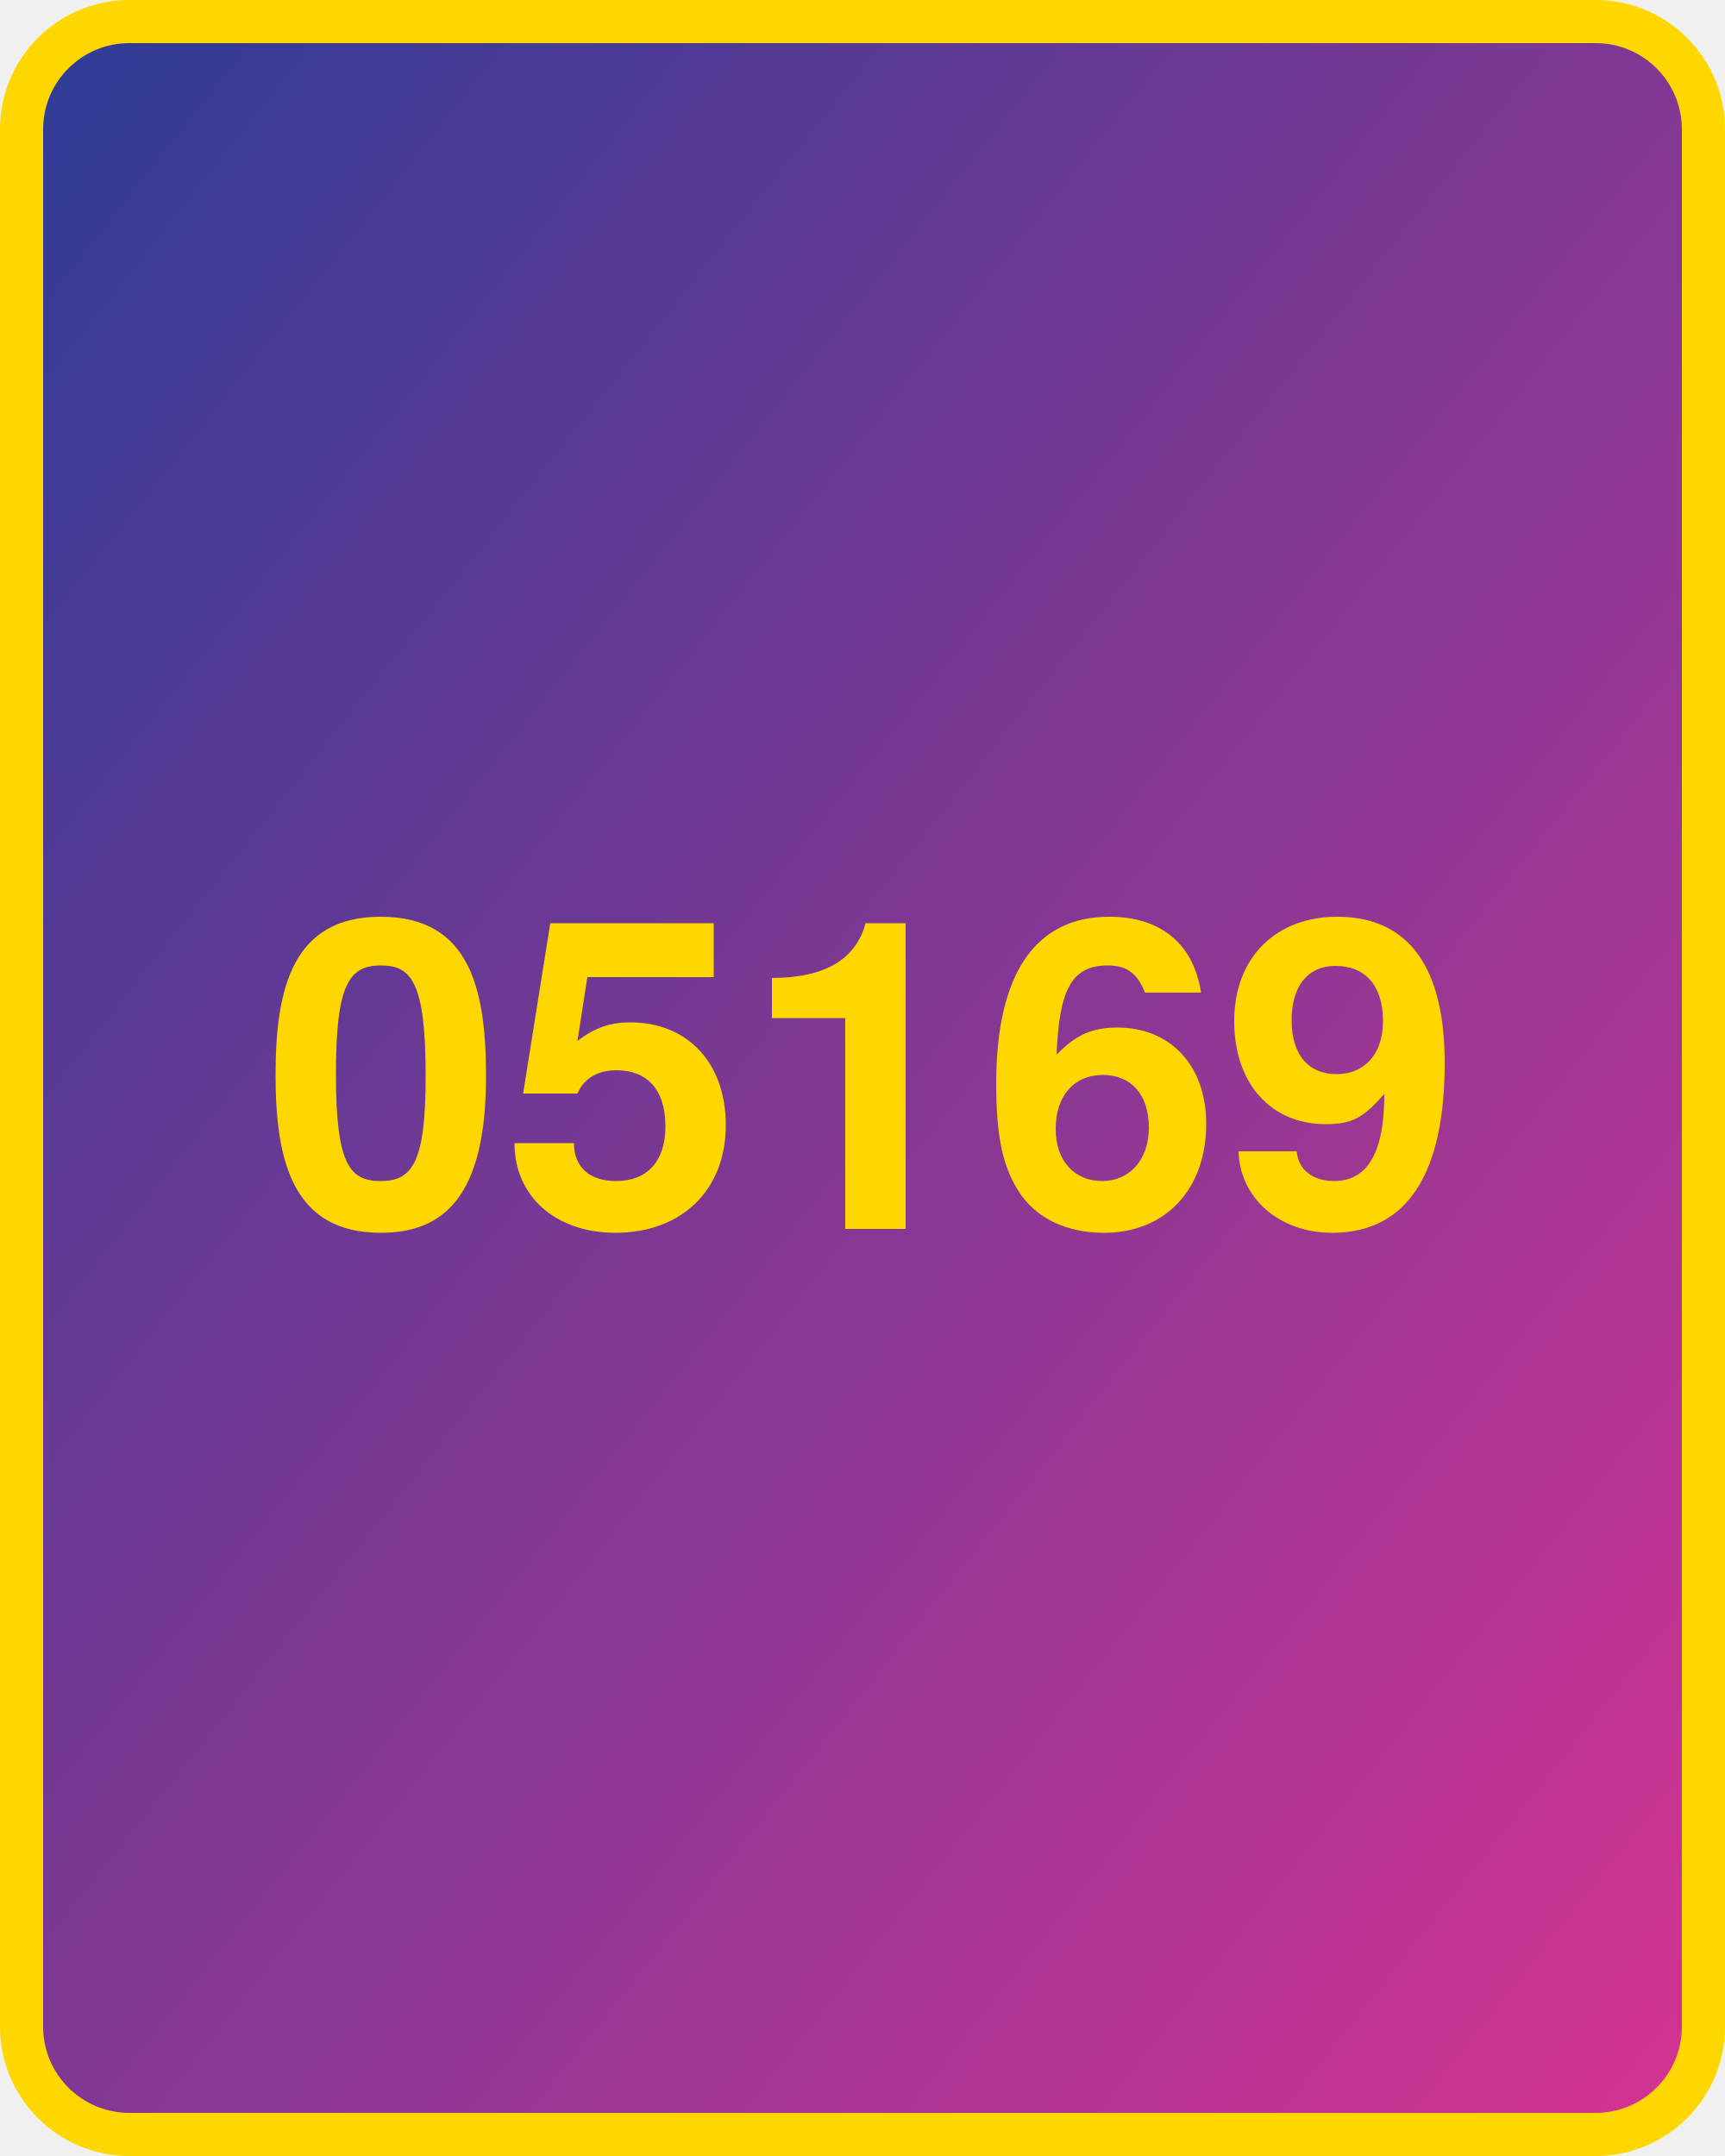
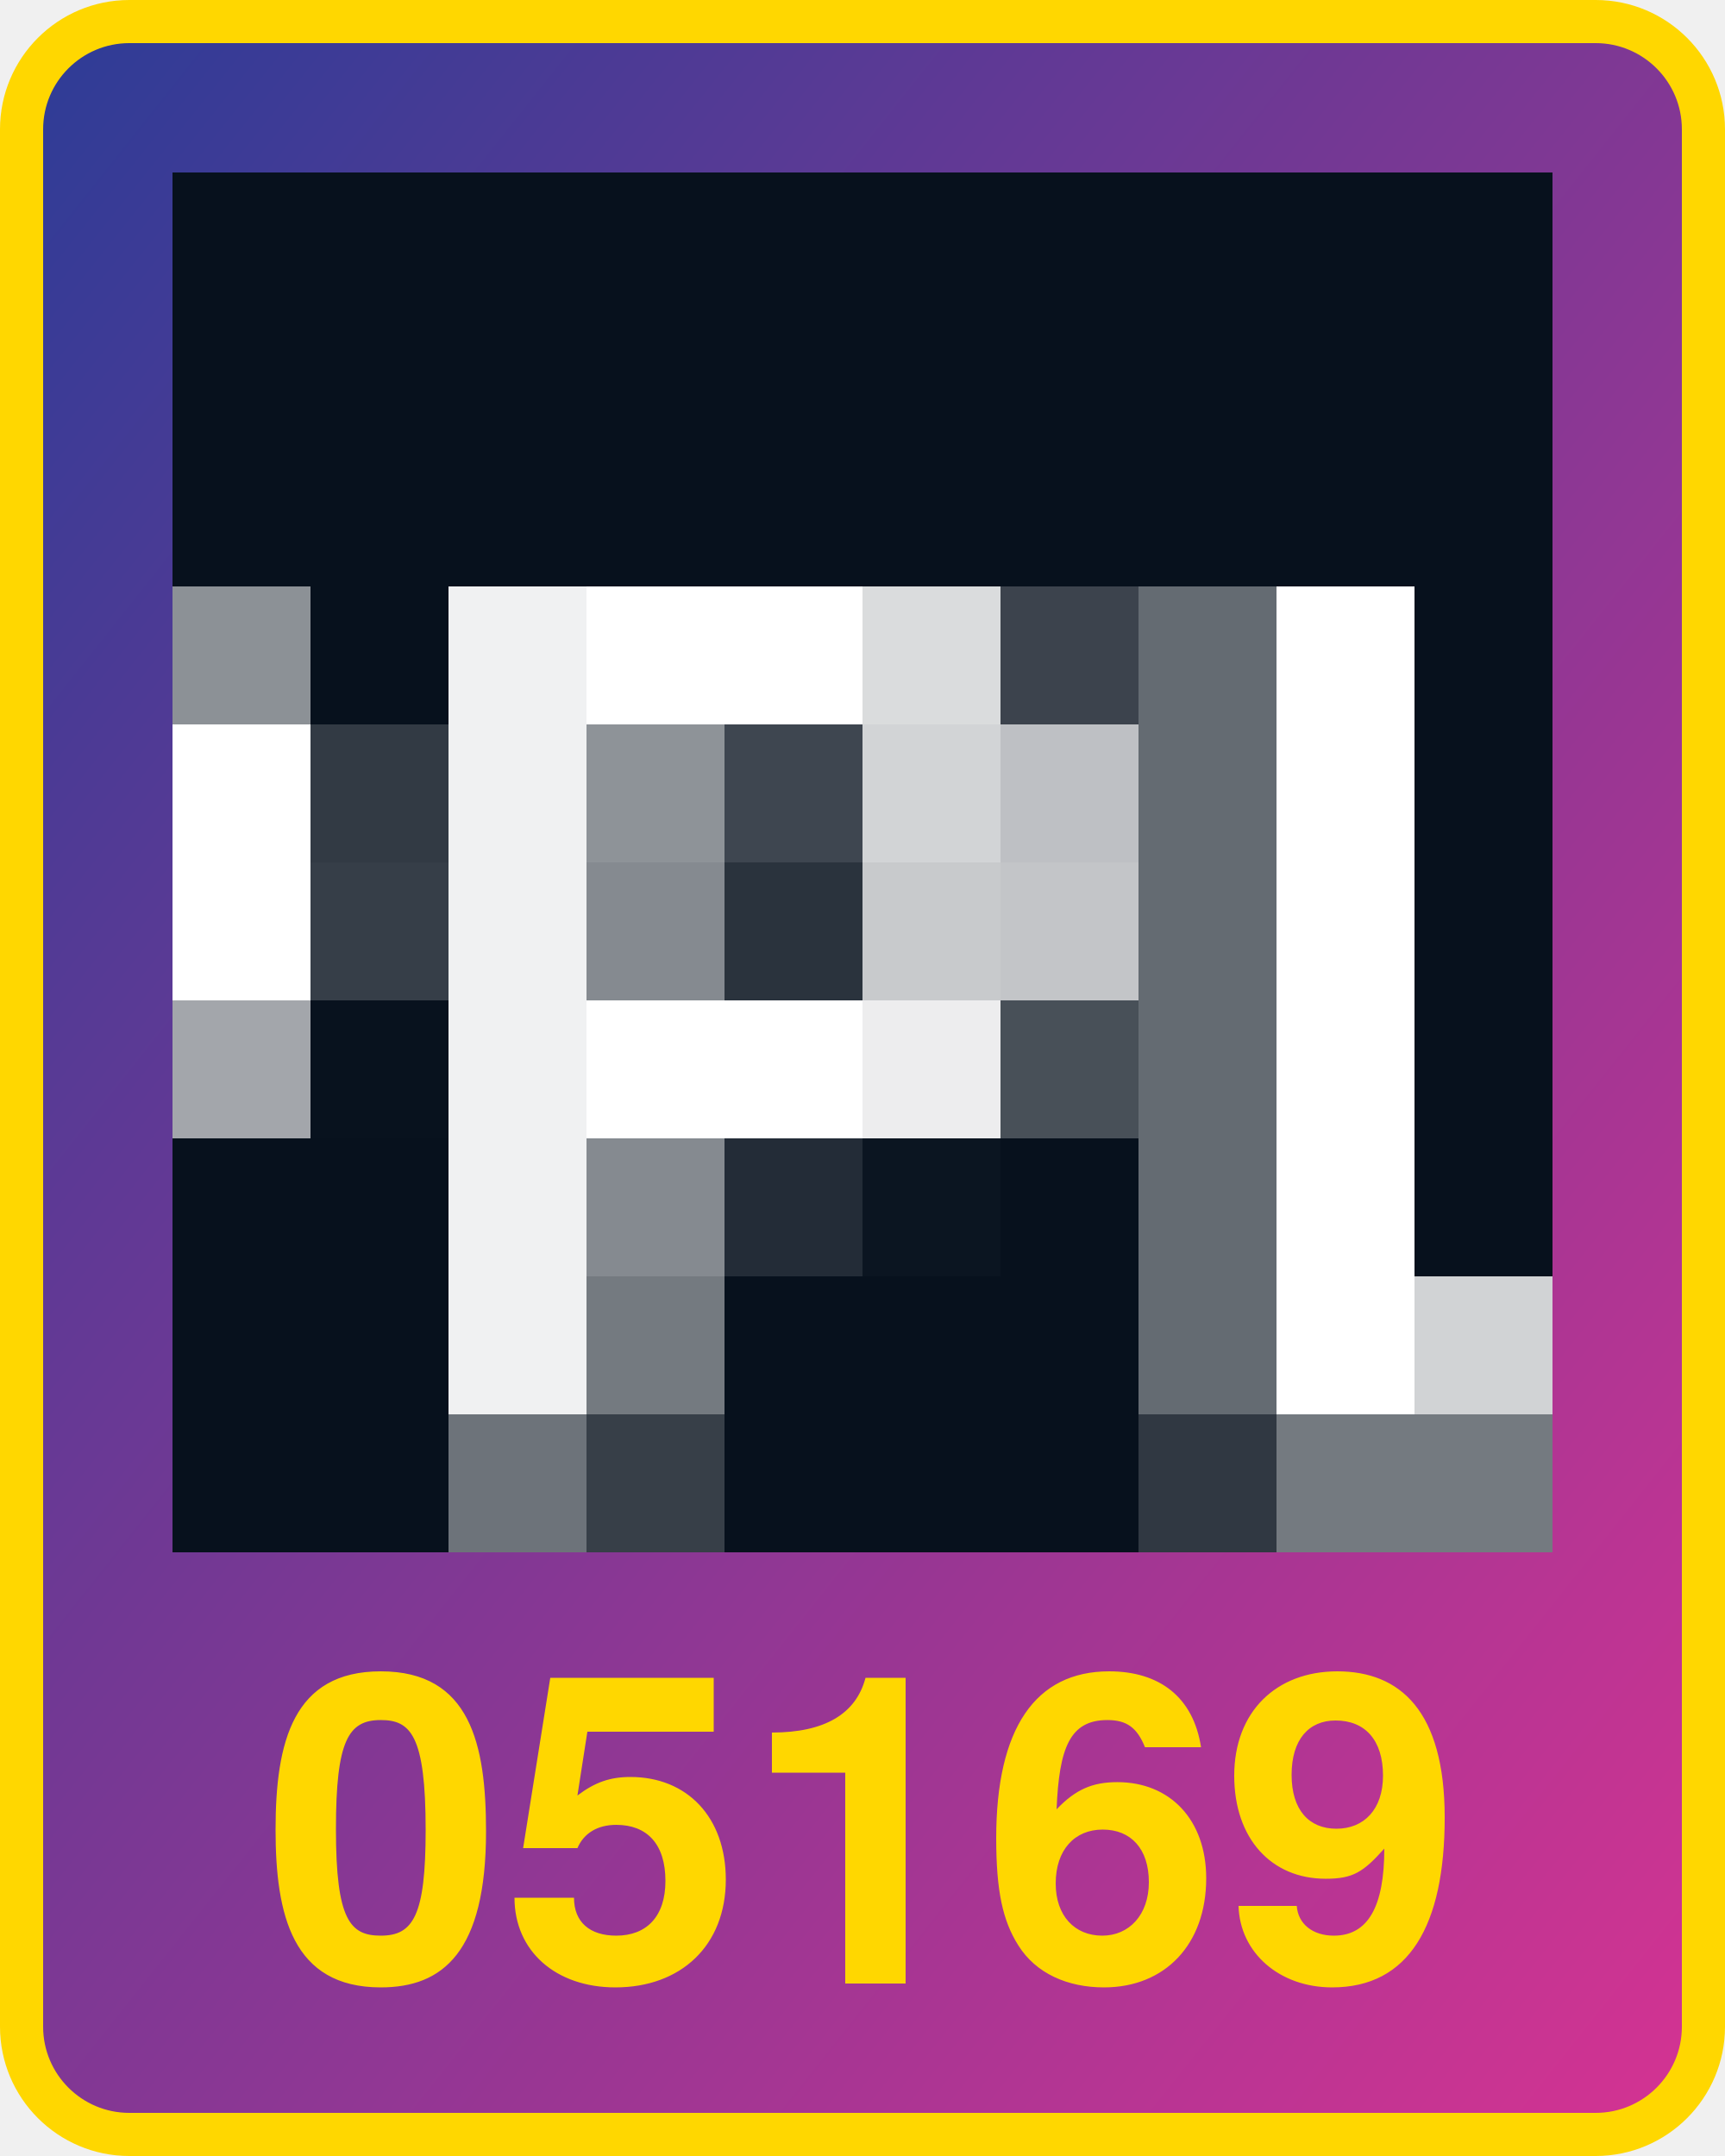
<svg xmlns="http://www.w3.org/2000/svg" width="800" height="1000">
  <defs>
    <linearGradient id="g" x1="0" x2="1" y1="0" y2="1">
      <stop offset="0%" stop-color="#2d3c96" />
      <stop offset="100%" stop-color="#d53392" />
    </linearGradient>
  </defs>
  <rect x="10" y="10" width="780" height="980" fill="url(#g)" rx="50" ry="50" stroke="gold" stroke-width="20" />
-   <text x="400" y="570" width="780" text-anchor="middle" style="font:bold 200px 'Helvetica Neue';fill:gold">05169</text>
+   <text x="400" y="920" width="780" text-anchor="middle" style="font:bold 200px 'Helvetica Neue';fill:gold">05169</text>
+   <g transform="translate(80 80) scale(64)">
+     <rect x="0" y="0" width="1" height="1" fill="#07111d" />
+     <rect x="0" y="1" width="1" height="1" fill="#07111d" />
+     <rect x="0" y="2" width="1" height="1" fill="#07111d" />
+     <rect x="0" y="3" width="1" height="1" fill="#8c9196" />
+     <rect x="0" y="4" width="1" height="1" fill="#ffffff" />
+     <rect x="0" y="5" width="1" height="1" fill="#ffffff" />
+     <rect x="0" y="6" width="1" height="1" fill="#a3a6ab" />
+     <rect x="0" y="7" width="1" height="1" fill="#07111d" />
+     <rect x="0" y="8" width="1" height="1" fill="#07111d" />
+     <rect x="0" y="9" width="1" height="1" fill="#07111d" />
+     <rect x="1" y="0" width="1" height="1" fill="#07111d" />
+     <rect x="1" y="1" width="1" height="1" fill="#07111d" />
+     <rect x="1" y="2" width="1" height="1" fill="#07111d" />
+     <rect x="1" y="3" width="1" height="1" fill="#07111d" />
+     <rect x="1" y="4" width="1" height="1" fill="#323a44" />
+     <rect x="1" y="5" width="1" height="1" fill="#363e48" />
+     <rect x="1" y="6" width="1" height="1" fill="#08121e" />
+     <rect x="1" y="7" width="1" height="1" fill="#07111d" />
+     <rect x="1" y="8" width="1" height="1" fill="#07111d" />
+     <rect x="1" y="9" width="1" height="1" fill="#07111d" />
+     <rect x="2" y="0" width="1" height="1" fill="#07111d" />
+     <rect x="2" y="1" width="1" height="1" fill="#07111d" />
+     <rect x="2" y="2" width="1" height="1" fill="#07111d" />
+     <rect x="2" y="3" width="1" height="1" fill="#f0f1f2" />
+     <rect x="2" y="4" width="1" height="1" fill="#f0f1f2" />
+     <rect x="2" y="5" width="1" height="1" fill="#f0f1f2" />
+     <rect x="2" y="6" width="1" height="1" fill="#f0f1f2" />
+     <rect x="2" y="7" width="1" height="1" fill="#f0f1f2" />
+     <rect x="2" y="8" width="1" height="1" fill="#f0f1f2" />
+     <rect x="2" y="9" width="1" height="1" fill="#6d737a" />
+     <rect x="3" y="0" width="1" height="1" fill="#07111d" />
+     <rect x="3" y="1" width="1" height="1" fill="#07111d" />
+     <rect x="3" y="2" width="1" height="1" fill="#07111d" />
+     <rect x="3" y="3" width="1" height="1" fill="#ffffff" />
+     <rect x="3" y="4" width="1" height="1" fill="#8e9398" />
+     <rect x="3" y="5" width="1" height="1" fill="#858a90" />
+     <rect x="3" y="6" width="1" height="1" fill="#ffffff" />
+     <rect x="3" y="7" width="1" height="1" fill="#858a90" />
+     <rect x="3" y="8" width="1" height="1" fill="#747a80" />
+     <rect x="3" y="9" width="1" height="1" fill="#373f48" />
+     <rect x="4" y="0" width="1" height="1" fill="#07111d" />
+     <rect x="4" y="1" width="1" height="1" fill="#07111d" />
+     <rect x="4" y="2" width="1" height="1" fill="#07111d" />
+     <rect x="4" y="3" width="1" height="1" fill="#ffffff" />
+     <rect x="4" y="4" width="1" height="1" fill="#3e4650" />
+     <rect x="4" y="5" width="1" height="1" fill="#2a333d" />
+     <rect x="4" y="6" width="1" height="1" fill="#ffffff" />
+     <rect x="4" y="7" width="1" height="1" fill="#232c37" />
+     <rect x="4" y="8" width="1" height="1" fill="#07111d" />
+     <rect x="4" y="9" width="1" height="1" fill="#07111d" />
+     <rect x="5" y="0" width="1" height="1" fill="#07111d" />
+     <rect x="5" y="1" width="1" height="1" fill="#07111d" />
+     <rect x="5" y="2" width="1" height="1" fill="#07111d" />
+     <rect x="5" y="3" width="1" height="1" fill="#dadcdd" />
+     <rect x="5" y="4" width="1" height="1" fill="#d2d4d6" />
+     <rect x="5" y="5" width="1" height="1" fill="#c8cacc" />
+     <rect x="5" y="6" width="1" height="1" fill="#ededee" />
+     <rect x="5" y="7" width="1" height="1" fill="#0b1521" />
+     <rect x="5" y="8" width="1" height="1" fill="#07111d" />
+     <rect x="5" y="9" width="1" height="1" fill="#07111d" />
+     <rect x="6" y="0" width="1" height="1" fill="#07111d" />
+     <rect x="6" y="1" width="1" height="1" fill="#07111d" />
+     <rect x="6" y="2" width="1" height="1" fill="#07111d" />
+     <rect x="6" y="3" width="1" height="1" fill="#3c434d" />
+     <rect x="6" y="4" width="1" height="1" fill="#bec0c4" />
+     <rect x="6" y="5" width="1" height="1" fill="#c3c5c8" />
+     <rect x="6" y="6" width="1" height="1" fill="#485058" />
+     <rect x="6" y="7" width="1" height="1" fill="#07111d" />
+     <rect x="6" y="8" width="1" height="1" fill="#07111d" />
+     <rect x="6" y="9" width="1" height="1" fill="#07111d" />
+     <rect x="7" y="0" width="1" height="1" fill="#07111d" />
+     <rect x="7" y="1" width="1" height="1" fill="#07111d" />
+     <rect x="7" y="2" width="1" height="1" fill="#07111d" />
+     <rect x="7" y="3" width="1" height="1" fill="#646b72" />
+     <rect x="7" y="4" width="1" height="1" fill="#646b72" />
+     <rect x="7" y="5" width="1" height="1" fill="#646b72" />
+     <rect x="7" y="6" width="1" height="1" fill="#646b72" />
+     <rect x="7" y="7" width="1" height="1" fill="#646b72" />
+     <rect x="7" y="8" width="1" height="1" fill="#646b72" />
+     <rect x="7" y="9" width="1" height="1" fill="#303842" />
+     <rect x="8" y="0" width="1" height="1" fill="#07111d" />
+     <rect x="8" y="1" width="1" height="1" fill="#07111d" />
+     <rect x="8" y="2" width="1" height="1" fill="#07111d" />
+     <rect x="8" y="3" width="1" height="1" fill="#ffffff" />
+     <rect x="8" y="4" width="1" height="1" fill="#ffffff" />
+     <rect x="8" y="5" width="1" height="1" fill="#ffffff" />
+     <rect x="8" y="6" width="1" height="1" fill="#ffffff" />
+     <rect x="8" y="7" width="1" height="1" fill="#ffffff" />
+     <rect x="8" y="8" width="1" height="1" fill="#ffffff" />
+     <rect x="8" y="9" width="1" height="1" fill="#747a80" />
+     <rect x="9" y="0" width="1" height="1" fill="#07111d" />
+     <rect x="9" y="1" width="1" height="1" fill="#07111d" />
+     <rect x="9" y="2" width="1" height="1" fill="#07111d" />
+     <rect x="9" y="3" width="1" height="1" fill="#07111d" />
+     <rect x="9" y="4" width="1" height="1" fill="#07111d" />
+     <rect x="9" y="5" width="1" height="1" fill="#07111d" />
+     <rect x="9" y="6" width="1" height="1" fill="#07111d" />
+     <rect x="9" y="7" width="1" height="1" fill="#07111d" />
+     <rect x="9" y="8" width="1" height="1" fill="#d1d3d5" />
+     <rect x="9" y="9" width="1" height="1" fill="#747a80" />
+   </g>
</svg>
